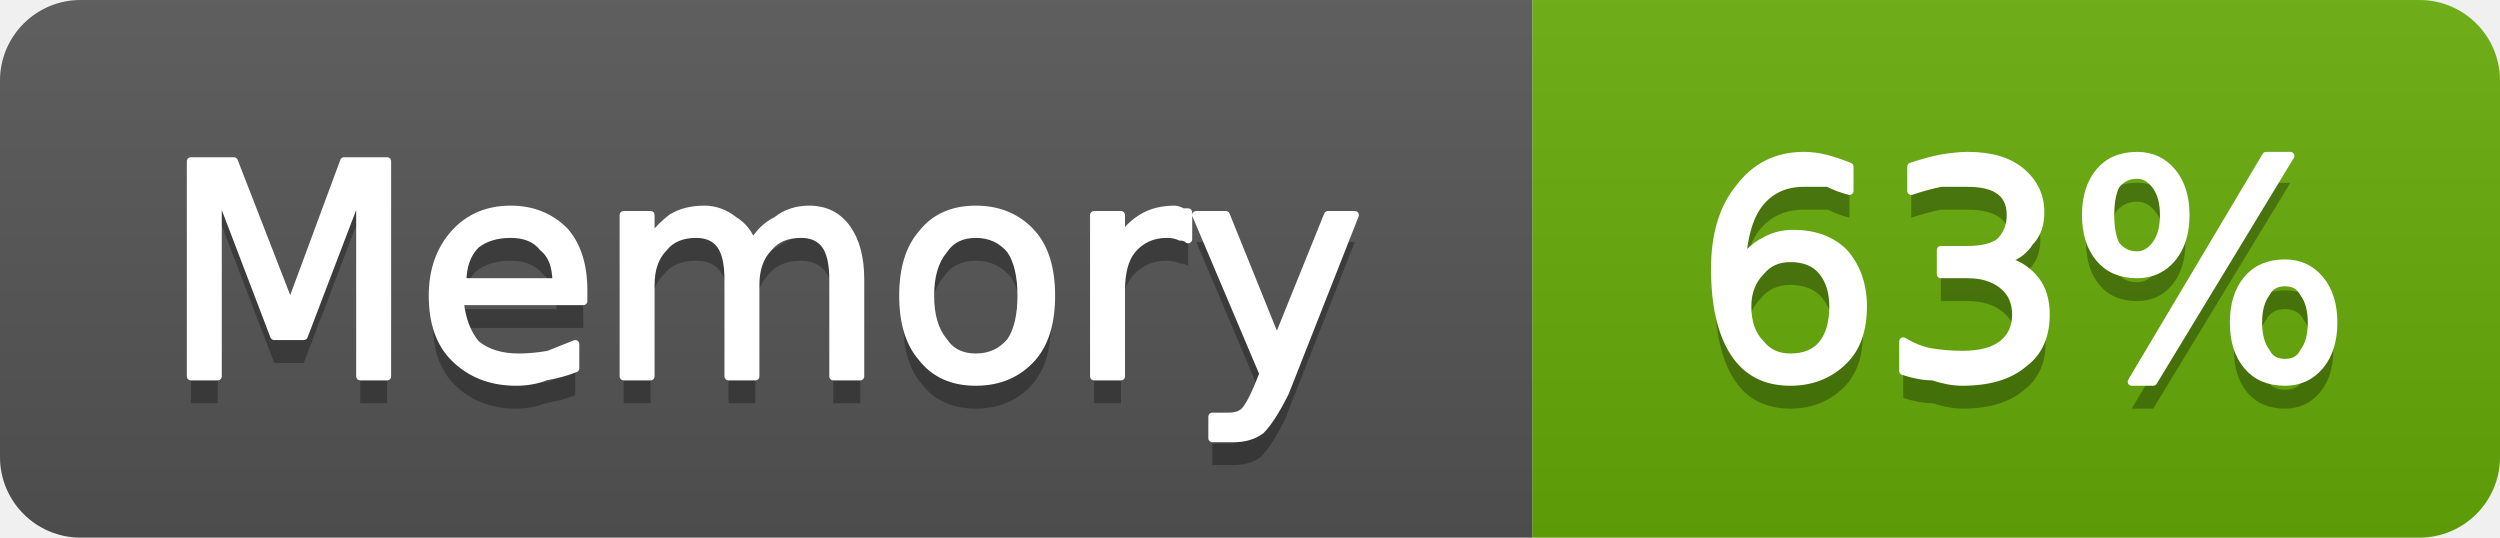
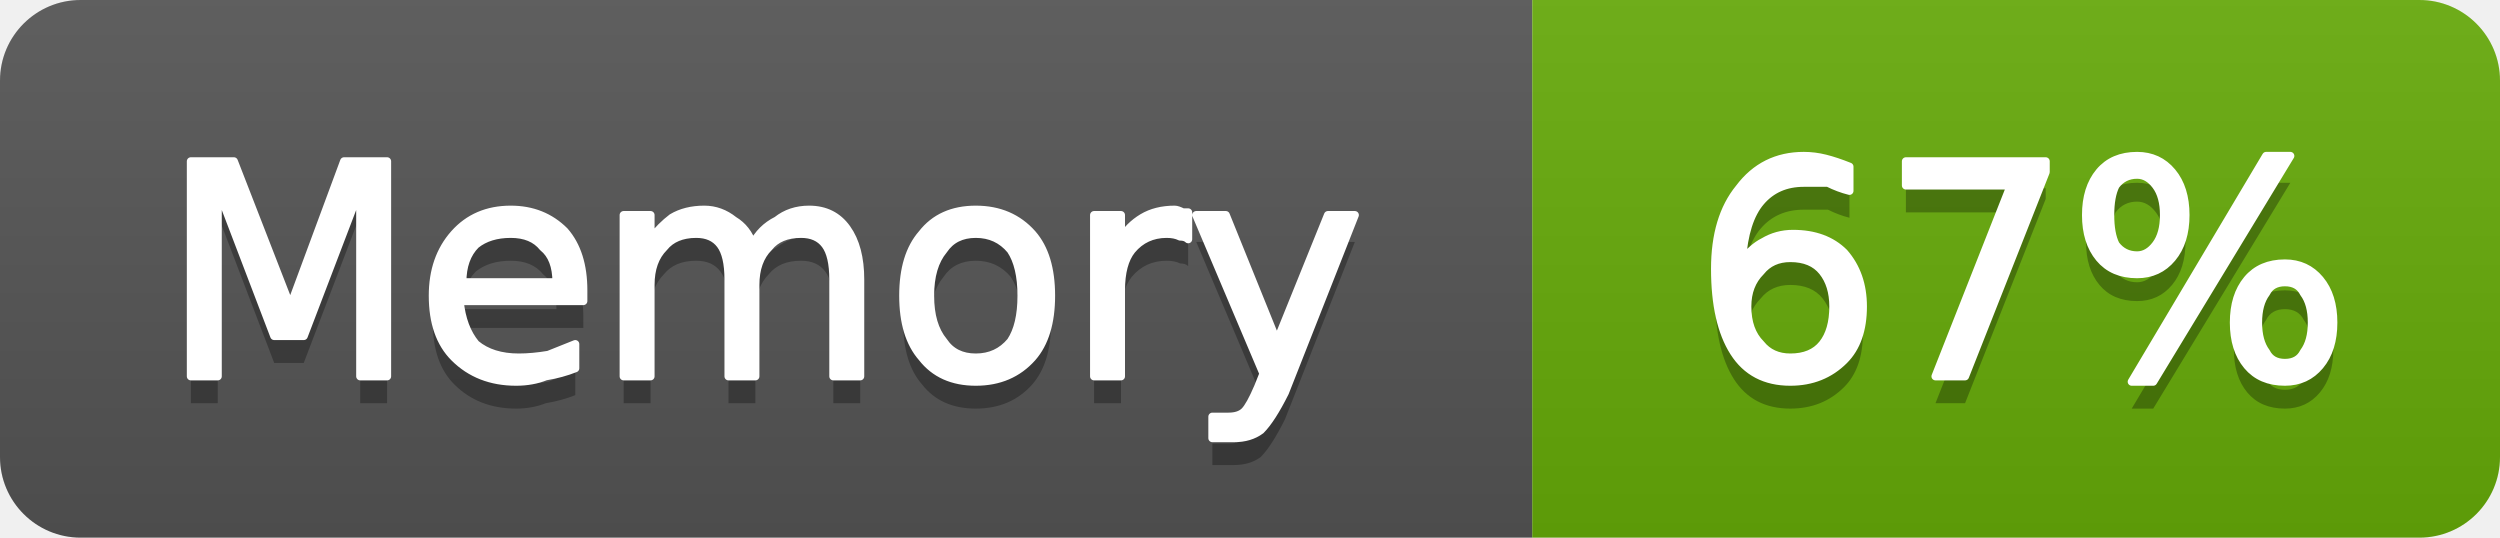
- <svg xmlns="http://www.w3.org/2000/svg" width="93" height="20" viewBox="0 0 93 20" role="img" aria-label="Memory: 63%">
+ <svg xmlns="http://www.w3.org/2000/svg" width="93" height="20" viewBox="0 0 93 20" role="img" aria-label="Memory: 67%">
  <linearGradient id="g-cluster_memory_usage" x2="0" y2="100%">
    <stop offset="0" stop-color="#bbb" stop-opacity=".1" />
    <stop offset="1" stop-opacity=".1" />
  </linearGradient>
  <clipPath id="r-cluster_memory_usage">
    <rect width="93" height="20" rx="3" fill="#fff" />
  </clipPath>
  <g clip-path="url(#r-cluster_memory_usage)">
    <rect width="57" height="20" fill="#555" />
    <rect x="57" width="36" height="20" fill="#67ac09" />
    <rect width="93" height="20" fill="url(#g-cluster_memory_usage)" />
    <path transform="translate(0 1)" fill="#010101" fill-opacity=".3" d="M7.1 6.0L8.7 6.0L10.8 11.4L12.8 6.0L14.4 6.0L14.4 14.0L13.4 14.0L13.4 7.0L11.3 12.5L10.2 12.5L8.1 7.0L8.1 14.0L7.1 14.0L7.1 6.0ZM21.7 10.8L21.7 11.2L17.1 11.2Q17.2 12.2 17.7 12.8Q18.3 13.3 19.3 13.3Q19.8 13.3 20.4 13.2Q20.9 13.0 21.4 12.8L21.4 13.7Q20.9 13.9 20.3 14.0Q19.8 14.2 19.2 14.2Q17.8 14.2 16.9 13.3Q16.1 12.5 16.1 11.0Q16.1 9.6 16.9 8.7Q17.7 7.8 19.0 7.8Q20.2 7.8 21.0 8.6Q21.7 9.4 21.7 10.8ZM20.7 10.5Q20.7 9.6 20.2 9.2Q19.8 8.7 19.0 8.7Q18.2 8.7 17.7 9.1Q17.2 9.6 17.2 10.5L20.7 10.5ZM28.0 9.1Q28.3 8.5 28.9 8.2Q29.4 7.8 30.1 7.8Q31.0 7.8 31.5 8.5Q32.0 9.2 32.0 10.4L32.0 14.0L31.0 14.0L31.0 10.4Q31.0 9.5 30.7 9.1Q30.4 8.7 29.8 8.7Q29.0 8.7 28.6 9.2Q28.1 9.7 28.1 10.6L28.1 14.0L27.1 14.0L27.1 10.4Q27.1 9.5 26.8 9.1Q26.5 8.7 25.9 8.7Q25.1 8.7 24.7 9.2Q24.2 9.7 24.2 10.6L24.2 14.0L23.2 14.0L23.2 8.0L24.2 8.0L24.2 8.9Q24.6 8.4 25.0 8.1Q25.5 7.8 26.2 7.8Q26.8 7.8 27.3 8.2Q27.8 8.5 28.0 9.1ZM36.3 8.7Q35.5 8.7 35.1 9.3Q34.6 9.9 34.6 11.0Q34.6 12.1 35.1 12.7Q35.5 13.3 36.3 13.3Q37.1 13.3 37.6 12.7Q38.0 12.1 38.0 11.0Q38.0 9.9 37.6 9.3Q37.1 8.7 36.3 8.7ZM36.3 7.8Q37.6 7.8 38.4 8.7Q39.1 9.5 39.1 11.0Q39.1 12.5 38.4 13.3Q37.6 14.2 36.3 14.2Q35.0 14.2 34.3 13.3Q33.6 12.5 33.6 11.0Q33.6 9.5 34.3 8.7Q35.0 7.8 36.3 7.8ZM44.2 8.9Q44.1 8.8 43.9 8.8Q43.7 8.7 43.4 8.7Q42.6 8.7 42.1 9.3Q41.7 9.8 41.7 10.8L41.7 14.0L40.7 14.0L40.7 8.0L41.7 8.0L41.7 8.9Q42.0 8.4 42.5 8.1Q43.0 7.8 43.7 7.8Q43.8 7.8 44.0 7.9Q44.1 7.9 44.2 7.9L44.2 8.9ZM47.8 14.6Q47.3 15.6 46.9 16.0Q46.5 16.3 45.9 16.3L45.1 16.3L45.1 15.5L45.7 15.5Q46.1 15.5 46.3 15.3Q46.5 15.1 46.8 14.4L47.0 13.9L44.5 8.0L45.6 8.0L47.5 12.7L49.4 8.0L50.4 8.0L47.8 14.6Z" />
    <path fill="#fff" stroke="#fff" stroke-width="0.3" stroke-linejoin="round" d="M7.1 6.0L8.7 6.0L10.8 11.4L12.8 6.0L14.4 6.0L14.4 14.0L13.4 14.0L13.4 7.0L11.3 12.5L10.2 12.5L8.1 7.0L8.1 14.0L7.1 14.0L7.1 6.0ZM21.7 10.8L21.7 11.2L17.1 11.2Q17.2 12.2 17.7 12.8Q18.3 13.3 19.3 13.3Q19.8 13.3 20.4 13.2Q20.9 13.0 21.4 12.8L21.4 13.7Q20.9 13.9 20.3 14.0Q19.8 14.2 19.2 14.2Q17.8 14.2 16.9 13.3Q16.1 12.5 16.1 11.0Q16.1 9.6 16.9 8.7Q17.7 7.8 19.0 7.8Q20.2 7.8 21.0 8.6Q21.7 9.4 21.7 10.8ZM20.7 10.5Q20.7 9.6 20.2 9.2Q19.8 8.7 19.0 8.7Q18.2 8.7 17.7 9.1Q17.2 9.6 17.2 10.5L20.7 10.5ZM28.0 9.1Q28.3 8.5 28.9 8.2Q29.4 7.8 30.1 7.8Q31.0 7.8 31.5 8.5Q32.0 9.2 32.0 10.4L32.0 14.0L31.0 14.0L31.0 10.4Q31.0 9.5 30.7 9.1Q30.4 8.7 29.8 8.7Q29.0 8.7 28.6 9.2Q28.1 9.7 28.1 10.6L28.1 14.0L27.1 14.0L27.1 10.4Q27.1 9.5 26.8 9.1Q26.5 8.7 25.9 8.7Q25.1 8.7 24.7 9.2Q24.2 9.7 24.2 10.6L24.2 14.0L23.2 14.0L23.2 8.0L24.2 8.0L24.2 8.9Q24.6 8.4 25.0 8.1Q25.5 7.8 26.2 7.8Q26.8 7.8 27.3 8.2Q27.8 8.5 28.0 9.1ZM36.3 8.7Q35.5 8.7 35.1 9.3Q34.6 9.9 34.6 11.0Q34.6 12.1 35.1 12.7Q35.5 13.3 36.3 13.3Q37.1 13.3 37.6 12.7Q38.0 12.1 38.0 11.0Q38.0 9.9 37.6 9.3Q37.1 8.7 36.3 8.7ZM36.3 7.8Q37.6 7.8 38.4 8.7Q39.1 9.5 39.1 11.0Q39.1 12.5 38.4 13.3Q37.6 14.2 36.3 14.2Q35.0 14.2 34.3 13.3Q33.6 12.5 33.6 11.0Q33.6 9.5 34.3 8.7Q35.0 7.8 36.3 7.8ZM44.2 8.9Q44.1 8.8 43.9 8.8Q43.7 8.7 43.4 8.7Q42.6 8.7 42.1 9.3Q41.7 9.8 41.7 10.8L41.7 14.0L40.7 14.0L40.7 8.0L41.7 8.0L41.7 8.9Q42.0 8.4 42.5 8.1Q43.0 7.8 43.7 7.8Q43.8 7.8 44.0 7.9Q44.1 7.9 44.2 7.9L44.2 8.9ZM47.8 14.6Q47.3 15.6 46.9 16.0Q46.5 16.3 45.9 16.3L45.1 16.3L45.1 15.5L45.7 15.5Q46.1 15.5 46.3 15.3Q46.5 15.1 46.8 14.4L47.0 13.9L44.5 8.0L45.6 8.0L47.5 12.7L49.4 8.0L50.4 8.0L47.8 14.6Z" />
-     <path transform="translate(0 1)" fill="#010101" fill-opacity=".3" d="M66.6 9.6Q65.9 9.6 65.5 10.1Q65.0 10.6 65.0 11.4Q65.0 12.3 65.5 12.8Q65.9 13.3 66.6 13.3Q67.4 13.3 67.8 12.8Q68.2 12.3 68.2 11.4Q68.2 10.6 67.8 10.1Q67.4 9.6 66.6 9.6ZM68.8 6.2L68.8 7.1Q68.4 7.0 68.0 6.8Q67.5 6.8 67.1 6.8Q66.1 6.8 65.5 7.5Q64.9 8.2 64.8 9.7Q65.2 9.2 65.6 9.0Q66.1 8.7 66.7 8.7Q67.9 8.7 68.6 9.4Q69.3 10.2 69.3 11.4Q69.3 12.7 68.6 13.4Q67.8 14.2 66.6 14.2Q65.2 14.2 64.5 13.1Q63.8 12.0 63.8 10.0Q63.8 8.1 64.7 7.0Q65.6 5.8 67.1 5.8Q67.5 5.8 67.9 5.9Q68.3 6.0 68.8 6.2ZM74.5 9.7Q75.2 9.8 75.7 10.4Q76.1 10.9 76.1 11.7Q76.1 12.9 75.3 13.5Q74.5 14.2 73.0 14.2Q72.5 14.2 71.9 14.0Q71.4 14.0 70.8 13.8L70.8 12.7Q71.3 13.0 71.8 13.1Q72.4 13.2 73.0 13.2Q74.0 13.2 74.5 12.8Q75.0 12.4 75.0 11.7Q75.0 11.0 74.5 10.6Q74.0 10.2 73.2 10.2L72.2 10.2L72.2 9.3L73.2 9.3Q74.0 9.3 74.4 9.0Q74.8 8.6 74.8 8.0Q74.8 7.4 74.4 7.1Q74.0 6.8 73.2 6.8Q72.7 6.8 72.2 6.8Q71.7 6.9 71.1 7.1L71.1 6.2Q71.7 6.0 72.2 5.9Q72.8 5.8 73.2 5.8Q74.5 5.8 75.2 6.4Q75.9 7.0 75.9 7.9Q75.9 8.6 75.5 9.0Q75.2 9.5 74.5 9.7ZM85.0 10.5Q84.5 10.5 84.3 10.9Q84.0 11.3 84.0 12.0Q84.0 12.7 84.3 13.1Q84.5 13.5 85.0 13.5Q85.5 13.5 85.7 13.1Q86.0 12.7 86.0 12.0Q86.0 11.3 85.7 10.9Q85.5 10.5 85.0 10.5ZM85.0 9.8Q85.8 9.8 86.3 10.4Q86.8 11.0 86.8 12.0Q86.8 13.0 86.3 13.6Q85.8 14.2 85.0 14.2Q84.1 14.2 83.6 13.6Q83.1 13.0 83.1 12.0Q83.1 11.0 83.6 10.4Q84.1 9.8 85.0 9.8ZM79.5 6.5Q79.0 6.5 78.7 6.9Q78.5 7.3 78.5 8.0Q78.5 8.7 78.7 9.1Q79.0 9.5 79.5 9.5Q79.9 9.5 80.2 9.1Q80.5 8.7 80.5 8.0Q80.5 7.3 80.2 6.9Q79.9 6.5 79.5 6.5ZM84.3 5.8L85.2 5.8L80.1 14.2L79.3 14.2L84.3 5.8ZM79.5 5.8Q80.3 5.8 80.8 6.4Q81.3 7.0 81.3 8.0Q81.3 9.0 80.8 9.6Q80.3 10.2 79.5 10.2Q78.6 10.2 78.1 9.6Q77.6 9.0 77.6 8.0Q77.6 7.0 78.1 6.4Q78.6 5.8 79.5 5.8Z" />
-     <path fill="#fff" stroke="#fff" stroke-width="0.3" stroke-linejoin="round" d="M66.6 9.6Q65.9 9.6 65.5 10.1Q65.0 10.6 65.0 11.4Q65.0 12.3 65.5 12.8Q65.9 13.3 66.6 13.3Q67.4 13.3 67.8 12.8Q68.2 12.3 68.2 11.4Q68.2 10.6 67.8 10.1Q67.4 9.6 66.6 9.6ZM68.8 6.2L68.8 7.1Q68.4 7.0 68.0 6.8Q67.5 6.8 67.1 6.8Q66.1 6.8 65.5 7.5Q64.9 8.2 64.8 9.7Q65.2 9.2 65.6 9.0Q66.1 8.7 66.7 8.7Q67.9 8.7 68.6 9.4Q69.3 10.2 69.3 11.4Q69.3 12.7 68.6 13.4Q67.8 14.2 66.6 14.2Q65.2 14.2 64.5 13.1Q63.8 12.0 63.8 10.0Q63.8 8.1 64.7 7.0Q65.6 5.8 67.1 5.8Q67.5 5.8 67.9 5.9Q68.3 6.0 68.8 6.2ZM74.5 9.7Q75.2 9.8 75.7 10.4Q76.1 10.9 76.1 11.7Q76.1 12.9 75.3 13.5Q74.5 14.2 73.0 14.2Q72.5 14.2 71.9 14.0Q71.4 14.0 70.8 13.8L70.8 12.7Q71.3 13.0 71.8 13.1Q72.4 13.2 73.0 13.2Q74.0 13.2 74.5 12.8Q75.0 12.4 75.0 11.7Q75.0 11.0 74.5 10.6Q74.0 10.2 73.2 10.2L72.2 10.2L72.2 9.3L73.2 9.3Q74.0 9.3 74.4 9.0Q74.8 8.6 74.8 8.0Q74.8 7.4 74.4 7.1Q74.0 6.8 73.2 6.8Q72.7 6.8 72.2 6.8Q71.7 6.9 71.1 7.1L71.1 6.2Q71.7 6.0 72.2 5.9Q72.8 5.8 73.2 5.8Q74.5 5.8 75.2 6.4Q75.9 7.0 75.9 7.9Q75.9 8.6 75.5 9.0Q75.2 9.5 74.5 9.7ZM85.0 10.5Q84.5 10.5 84.3 10.9Q84.0 11.3 84.0 12.0Q84.0 12.7 84.3 13.1Q84.5 13.5 85.0 13.5Q85.5 13.5 85.7 13.1Q86.0 12.7 86.0 12.0Q86.0 11.3 85.7 10.9Q85.5 10.5 85.0 10.5ZM85.0 9.8Q85.8 9.8 86.3 10.4Q86.8 11.0 86.8 12.0Q86.8 13.0 86.3 13.6Q85.8 14.2 85.0 14.2Q84.1 14.2 83.6 13.6Q83.1 13.0 83.1 12.0Q83.1 11.0 83.6 10.4Q84.1 9.8 85.0 9.8ZM79.5 6.5Q79.0 6.5 78.7 6.9Q78.5 7.3 78.5 8.0Q78.5 8.7 78.7 9.1Q79.0 9.5 79.5 9.5Q79.9 9.5 80.2 9.1Q80.5 8.7 80.5 8.0Q80.5 7.3 80.2 6.9Q79.9 6.5 79.5 6.5ZM84.3 5.8L85.2 5.8L80.1 14.2L79.3 14.2L84.3 5.8ZM79.5 5.8Q80.3 5.8 80.8 6.4Q81.3 7.0 81.3 8.0Q81.3 9.0 80.8 9.6Q80.3 10.2 79.5 10.2Q78.6 10.2 78.1 9.6Q77.6 9.0 77.6 8.0Q77.6 7.0 78.1 6.4Q78.6 5.8 79.5 5.8Z" />
+     <path transform="translate(0 1)" fill="#010101" fill-opacity=".3" d="M66.6 9.6Q65.9 9.6 65.5 10.1Q65.0 10.6 65.0 11.4Q65.0 12.3 65.5 12.8Q65.9 13.3 66.6 13.3Q67.4 13.3 67.8 12.8Q68.2 12.3 68.2 11.4Q68.2 10.6 67.8 10.1Q67.4 9.6 66.6 9.6ZM68.8 6.2L68.8 7.1Q68.4 7.0 68.0 6.8Q67.5 6.8 67.1 6.8Q66.1 6.8 65.5 7.5Q64.9 8.2 64.8 9.7Q65.2 9.2 65.6 9.0Q66.1 8.7 66.7 8.7Q67.9 8.7 68.6 9.4Q69.3 10.2 69.3 11.4Q69.3 12.7 68.6 13.4Q67.8 14.2 66.6 14.2Q65.2 14.2 64.5 13.1Q63.8 12.0 63.8 10.0Q63.8 8.1 64.7 7.0Q65.6 5.8 67.1 5.8Q67.5 5.8 67.9 5.9Q68.3 6.0 68.8 6.2ZM70.9 6.0L76.1 6.0L76.1 6.4L73.1 14.0L72.0 14.0L74.8 6.9L70.9 6.9L70.9 6.0ZM85.0 10.5Q84.5 10.5 84.3 10.9Q84.0 11.3 84.0 12.0Q84.0 12.7 84.3 13.1Q84.5 13.5 85.0 13.5Q85.5 13.5 85.7 13.1Q86.0 12.7 86.0 12.0Q86.0 11.3 85.7 10.9Q85.5 10.5 85.0 10.5ZM85.0 9.8Q85.8 9.8 86.3 10.4Q86.8 11.0 86.8 12.0Q86.8 13.0 86.3 13.6Q85.8 14.2 85.0 14.2Q84.1 14.2 83.6 13.6Q83.1 13.0 83.1 12.0Q83.1 11.0 83.6 10.4Q84.1 9.8 85.0 9.8ZM79.5 6.5Q79.0 6.5 78.7 6.9Q78.5 7.3 78.5 8.0Q78.5 8.7 78.7 9.1Q79.0 9.5 79.5 9.5Q79.9 9.5 80.2 9.1Q80.5 8.7 80.5 8.0Q80.5 7.3 80.2 6.9Q79.9 6.5 79.5 6.5ZM84.3 5.8L85.2 5.8L80.1 14.2L79.3 14.2L84.3 5.8ZM79.5 5.8Q80.3 5.8 80.8 6.4Q81.3 7.0 81.3 8.0Q81.3 9.0 80.8 9.6Q80.3 10.2 79.5 10.2Q78.6 10.2 78.1 9.6Q77.6 9.0 77.6 8.0Q77.6 7.0 78.1 6.4Q78.6 5.8 79.5 5.8Z" />
+     <path fill="#fff" stroke="#fff" stroke-width="0.3" stroke-linejoin="round" d="M66.6 9.6Q65.9 9.6 65.5 10.1Q65.0 10.6 65.0 11.4Q65.0 12.3 65.5 12.8Q65.9 13.3 66.6 13.3Q67.4 13.3 67.8 12.8Q68.2 12.3 68.2 11.4Q68.2 10.6 67.8 10.1Q67.4 9.6 66.6 9.6ZM68.8 6.2L68.8 7.1Q68.4 7.0 68.0 6.8Q67.5 6.8 67.1 6.8Q66.1 6.8 65.5 7.5Q64.9 8.2 64.8 9.7Q65.2 9.2 65.6 9.0Q66.1 8.7 66.7 8.7Q67.9 8.7 68.6 9.4Q69.3 10.2 69.3 11.4Q69.3 12.7 68.6 13.4Q67.8 14.2 66.6 14.2Q65.2 14.2 64.5 13.1Q63.8 12.0 63.8 10.0Q63.8 8.1 64.7 7.0Q65.6 5.8 67.1 5.8Q67.5 5.8 67.9 5.9Q68.3 6.0 68.8 6.2ZM70.9 6.0L76.1 6.0L76.1 6.4L73.1 14.0L72.0 14.0L74.8 6.9L70.9 6.9L70.9 6.0ZM85.0 10.5Q84.5 10.5 84.3 10.9Q84.0 11.3 84.0 12.0Q84.0 12.7 84.3 13.1Q84.5 13.5 85.0 13.5Q85.5 13.5 85.7 13.1Q86.0 12.7 86.0 12.0Q86.0 11.3 85.7 10.9Q85.5 10.5 85.0 10.5ZM85.0 9.8Q85.8 9.8 86.3 10.4Q86.8 11.0 86.8 12.0Q86.8 13.0 86.3 13.6Q85.8 14.2 85.0 14.2Q84.1 14.2 83.6 13.6Q83.1 13.0 83.1 12.0Q83.1 11.0 83.6 10.4Q84.1 9.8 85.0 9.8ZM79.5 6.5Q79.0 6.5 78.7 6.9Q78.5 7.3 78.5 8.0Q78.5 8.7 78.7 9.1Q79.0 9.5 79.5 9.5Q79.9 9.5 80.2 9.1Q80.5 8.7 80.5 8.0Q80.5 7.3 80.2 6.9Q79.9 6.5 79.5 6.5ZM84.3 5.8L85.2 5.8L80.1 14.2L79.3 14.2L84.3 5.8ZM79.5 5.8Q80.3 5.8 80.8 6.4Q81.3 7.0 81.3 8.0Q81.3 9.0 80.8 9.6Q80.3 10.2 79.5 10.2Q78.6 10.2 78.1 9.6Q77.6 9.0 77.6 8.0Q77.6 7.0 78.1 6.4Q78.6 5.8 79.5 5.8Z" />
  </g>
</svg>
